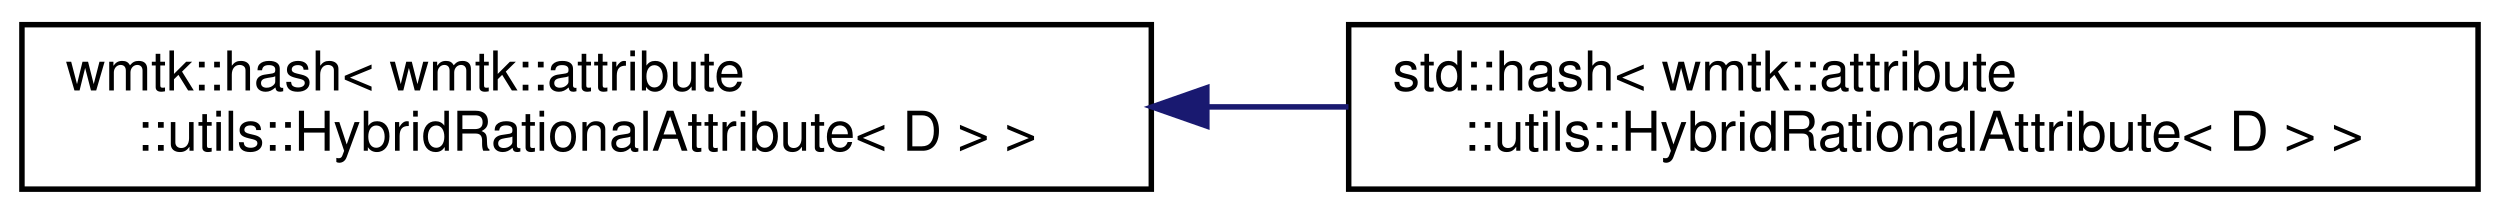
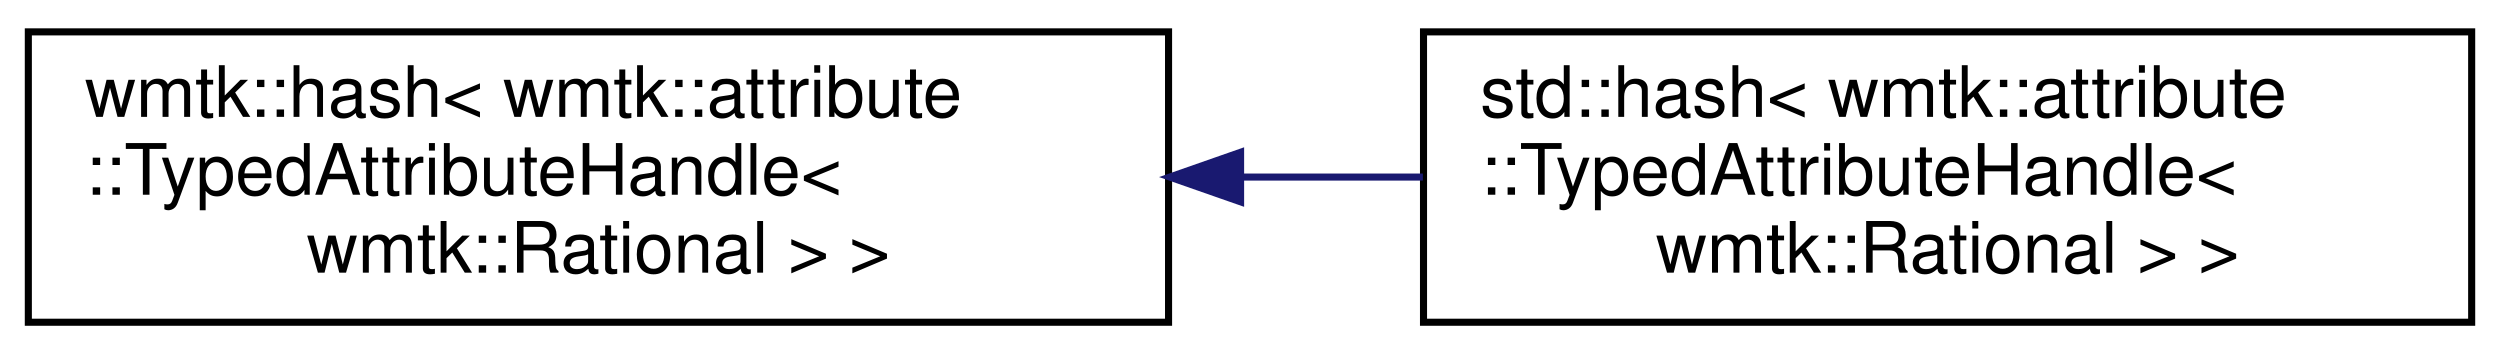
- <svg xmlns="http://www.w3.org/2000/svg" xmlns:xlink="http://www.w3.org/1999/xlink" width="456pt" height="39pt" viewBox="0.00 0.00 456.00 39.00">
-   <g id="graph0" class="graph" transform="scale(1 1) rotate(0) translate(4 35)">
+ <svg xmlns="http://www.w3.org/2000/svg" xmlns:xlink="http://www.w3.org/1999/xlink" width="353pt" height="50pt" viewBox="0.00 0.00 353.00 50.00">
+   <g id="graph0" class="graph" transform="scale(1 1) rotate(0) translate(4 46)">
    <g id="node1" class="node">
      <g id="a_node1">
        <a xlink:href="classwmtk_1_1hash.html" target="_top" xlink:title=" ">
-           <polygon fill="none" stroke="black" points="0,-0.5 0,-30.5 206,-30.5 206,-0.5 0,-0.5" />
-           <text text-anchor="start" x="8" y="-18.5" font-family="Helvetica,sans-Serif" font-size="10.00">wmtk::hash&lt; wmtk::attribute</text>
-           <text text-anchor="middle" x="103" y="-7.5" font-family="Helvetica,sans-Serif" font-size="10.00">::utils::HybridRationalAttribute&lt; D &gt; &gt;</text>
+           <polygon fill="none" stroke="black" points="0,-0.5 0,-41.5 161,-41.5 161,-0.5 0,-0.5" />
+           <text text-anchor="start" x="8" y="-29.5" font-family="Helvetica,sans-Serif" font-size="10.00">wmtk::hash&lt; wmtk::attribute</text>
+           <text text-anchor="start" x="8" y="-18.5" font-family="Helvetica,sans-Serif" font-size="10.00">::TypedAttributeHandle&lt;</text>
+           <text text-anchor="middle" x="80.5" y="-7.5" font-family="Helvetica,sans-Serif" font-size="10.00"> wmtk::Rational &gt; &gt;</text>
        </a>
      </g>
    </g>
    <g id="node2" class="node">
      <g id="a_node2">
-         <a xlink:href="classstd_1_1hash_3_01wmtk_1_1attribute_1_1utils_1_1_hybrid_rational_attribute_3_01_d_01_4_01_4.html" target="_top" xlink:title=" ">
-           <polygon fill="none" stroke="black" points="242,-0.5 242,-30.5 448,-30.5 448,-0.5 242,-0.5" />
-           <text text-anchor="start" x="250" y="-18.5" font-family="Helvetica,sans-Serif" font-size="10.00">std::hash&lt; wmtk::attribute</text>
-           <text text-anchor="middle" x="345" y="-7.5" font-family="Helvetica,sans-Serif" font-size="10.00">::utils::HybridRationalAttribute&lt; D &gt; &gt;</text>
+         <a xlink:href="classstd_1_1hash_3_01wmtk_1_1attribute_1_1_typed_attribute_handle_3_01wmtk_1_1_rational_01_4_01_4.html" target="_top" xlink:title=" ">
+           <polygon fill="none" stroke="black" points="197,-0.5 197,-41.5 345,-41.5 345,-0.5 197,-0.5" />
+           <text text-anchor="start" x="205" y="-29.5" font-family="Helvetica,sans-Serif" font-size="10.00">std::hash&lt; wmtk::attribute</text>
+           <text text-anchor="start" x="205" y="-18.5" font-family="Helvetica,sans-Serif" font-size="10.00">::TypedAttributeHandle&lt;</text>
+           <text text-anchor="middle" x="271" y="-7.5" font-family="Helvetica,sans-Serif" font-size="10.00"> wmtk::Rational &gt; &gt;</text>
        </a>
      </g>
    </g>
    <g id="edge1" class="edge">
-       <path fill="none" stroke="midnightblue" d="M216.19,-15.5C224.78,-15.5 233.43,-15.5 241.96,-15.5" />
-       <polygon fill="midnightblue" stroke="midnightblue" points="216.13,-12 206.13,-15.5 216.13,-19 216.13,-12" />
+       <path fill="none" stroke="midnightblue" d="M171.23,-21C179.83,-21 188.49,-21 196.91,-21" />
+       <polygon fill="midnightblue" stroke="midnightblue" points="171.17,-17.5 161.17,-21 171.17,-24.5 171.17,-17.5" />
    </g>
  </g>
</svg>
